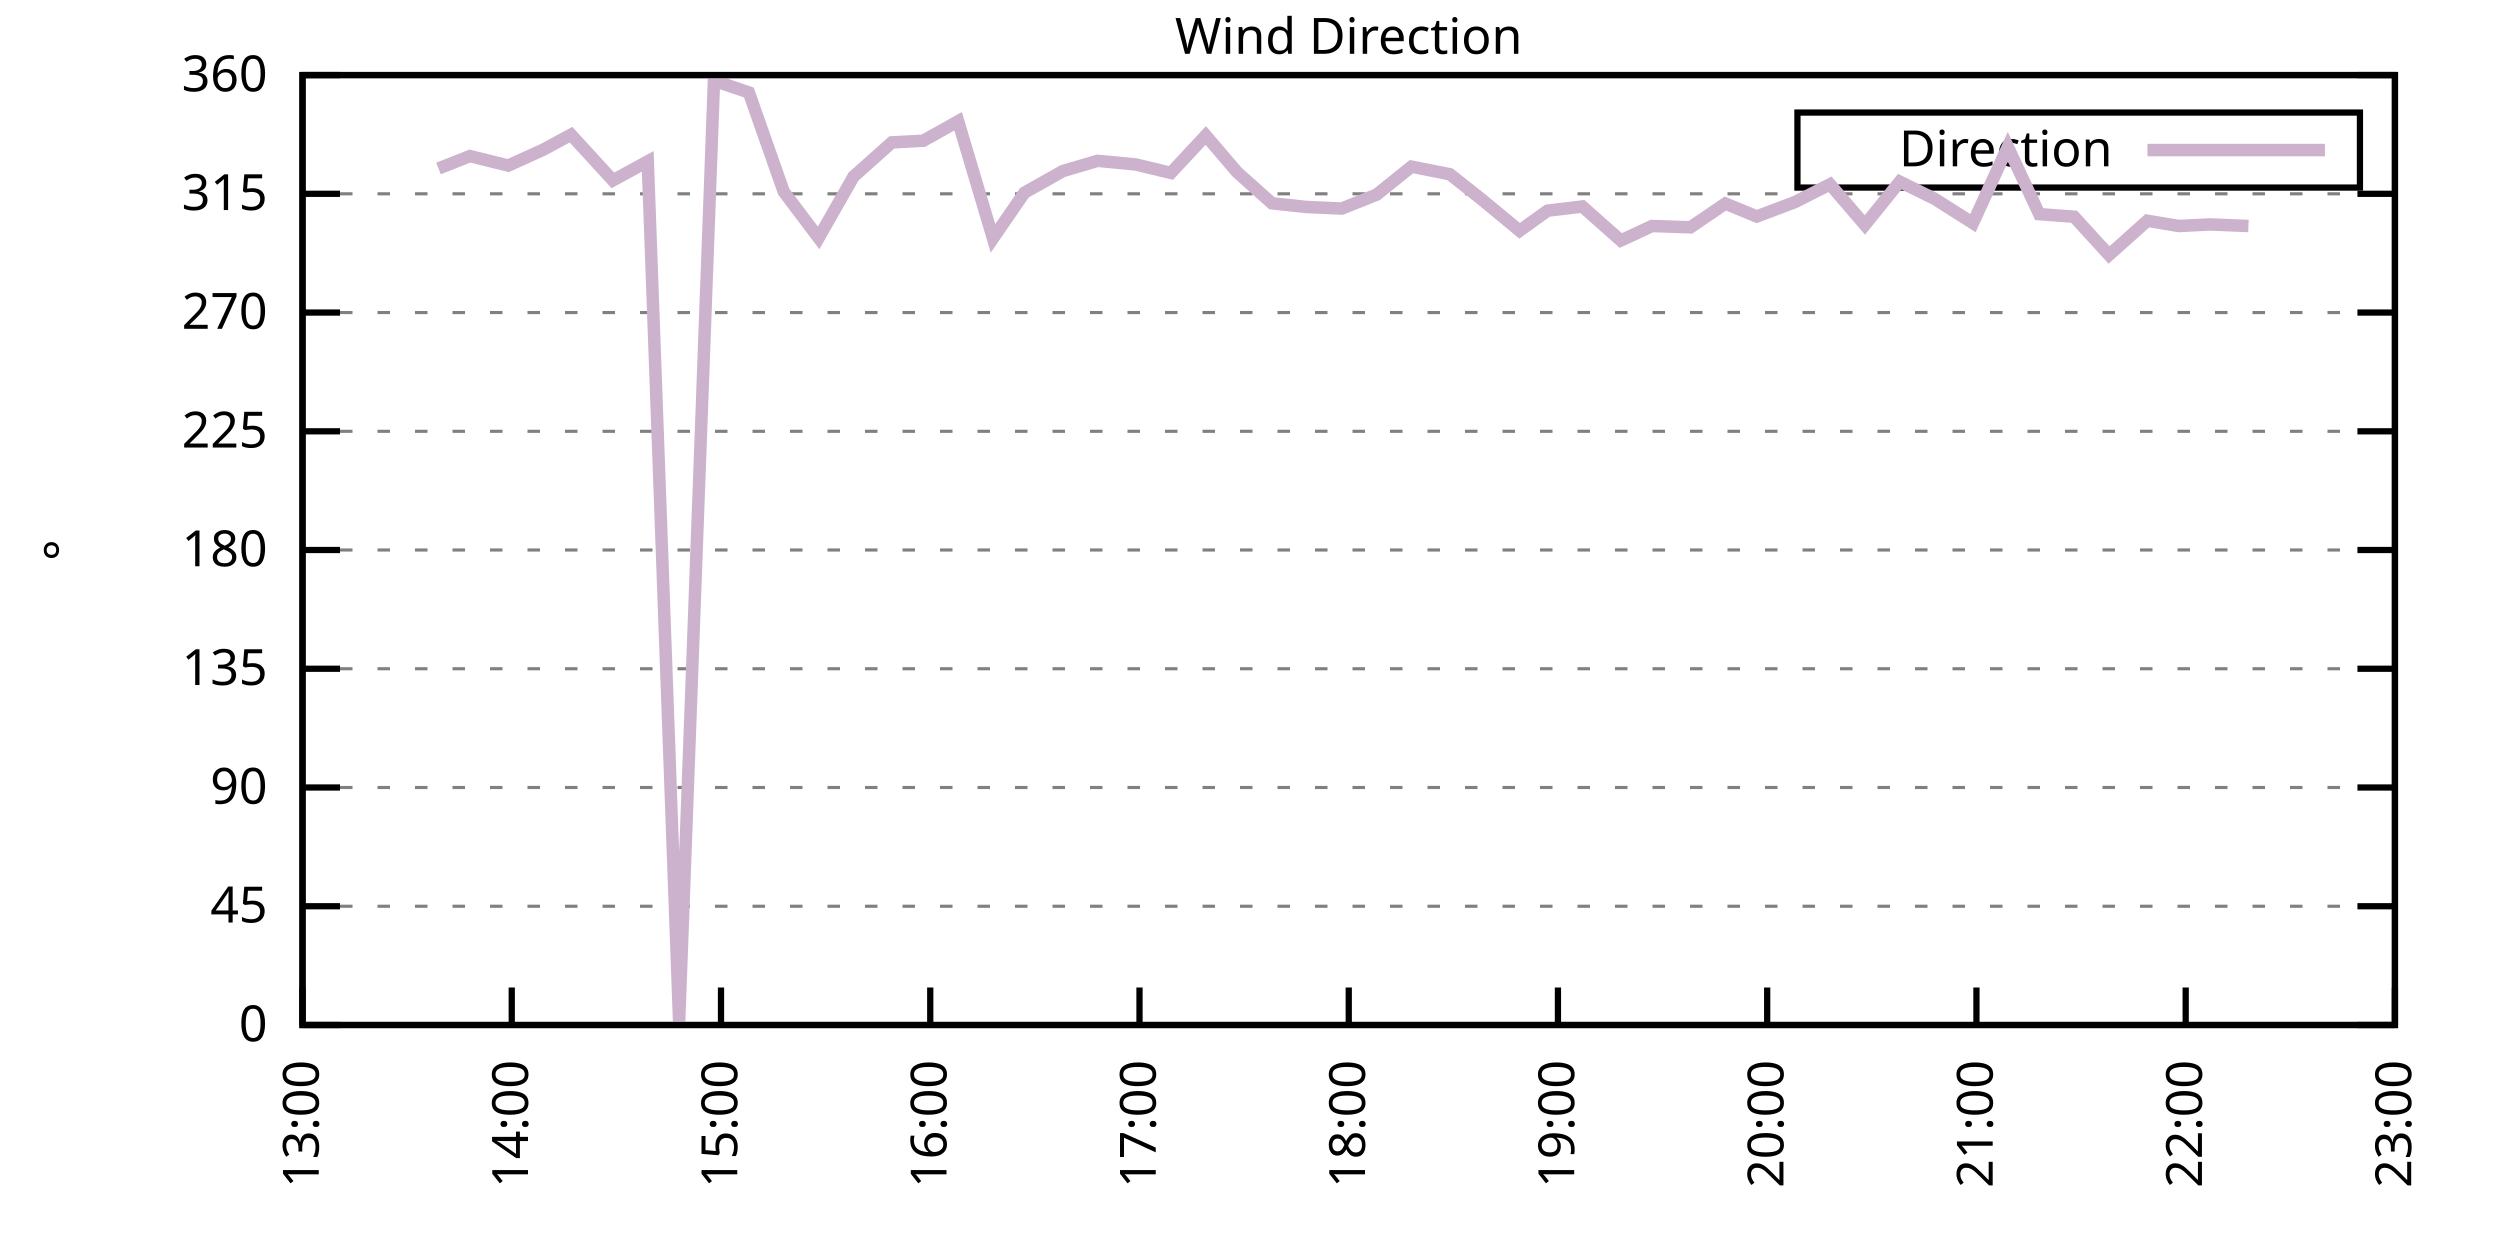
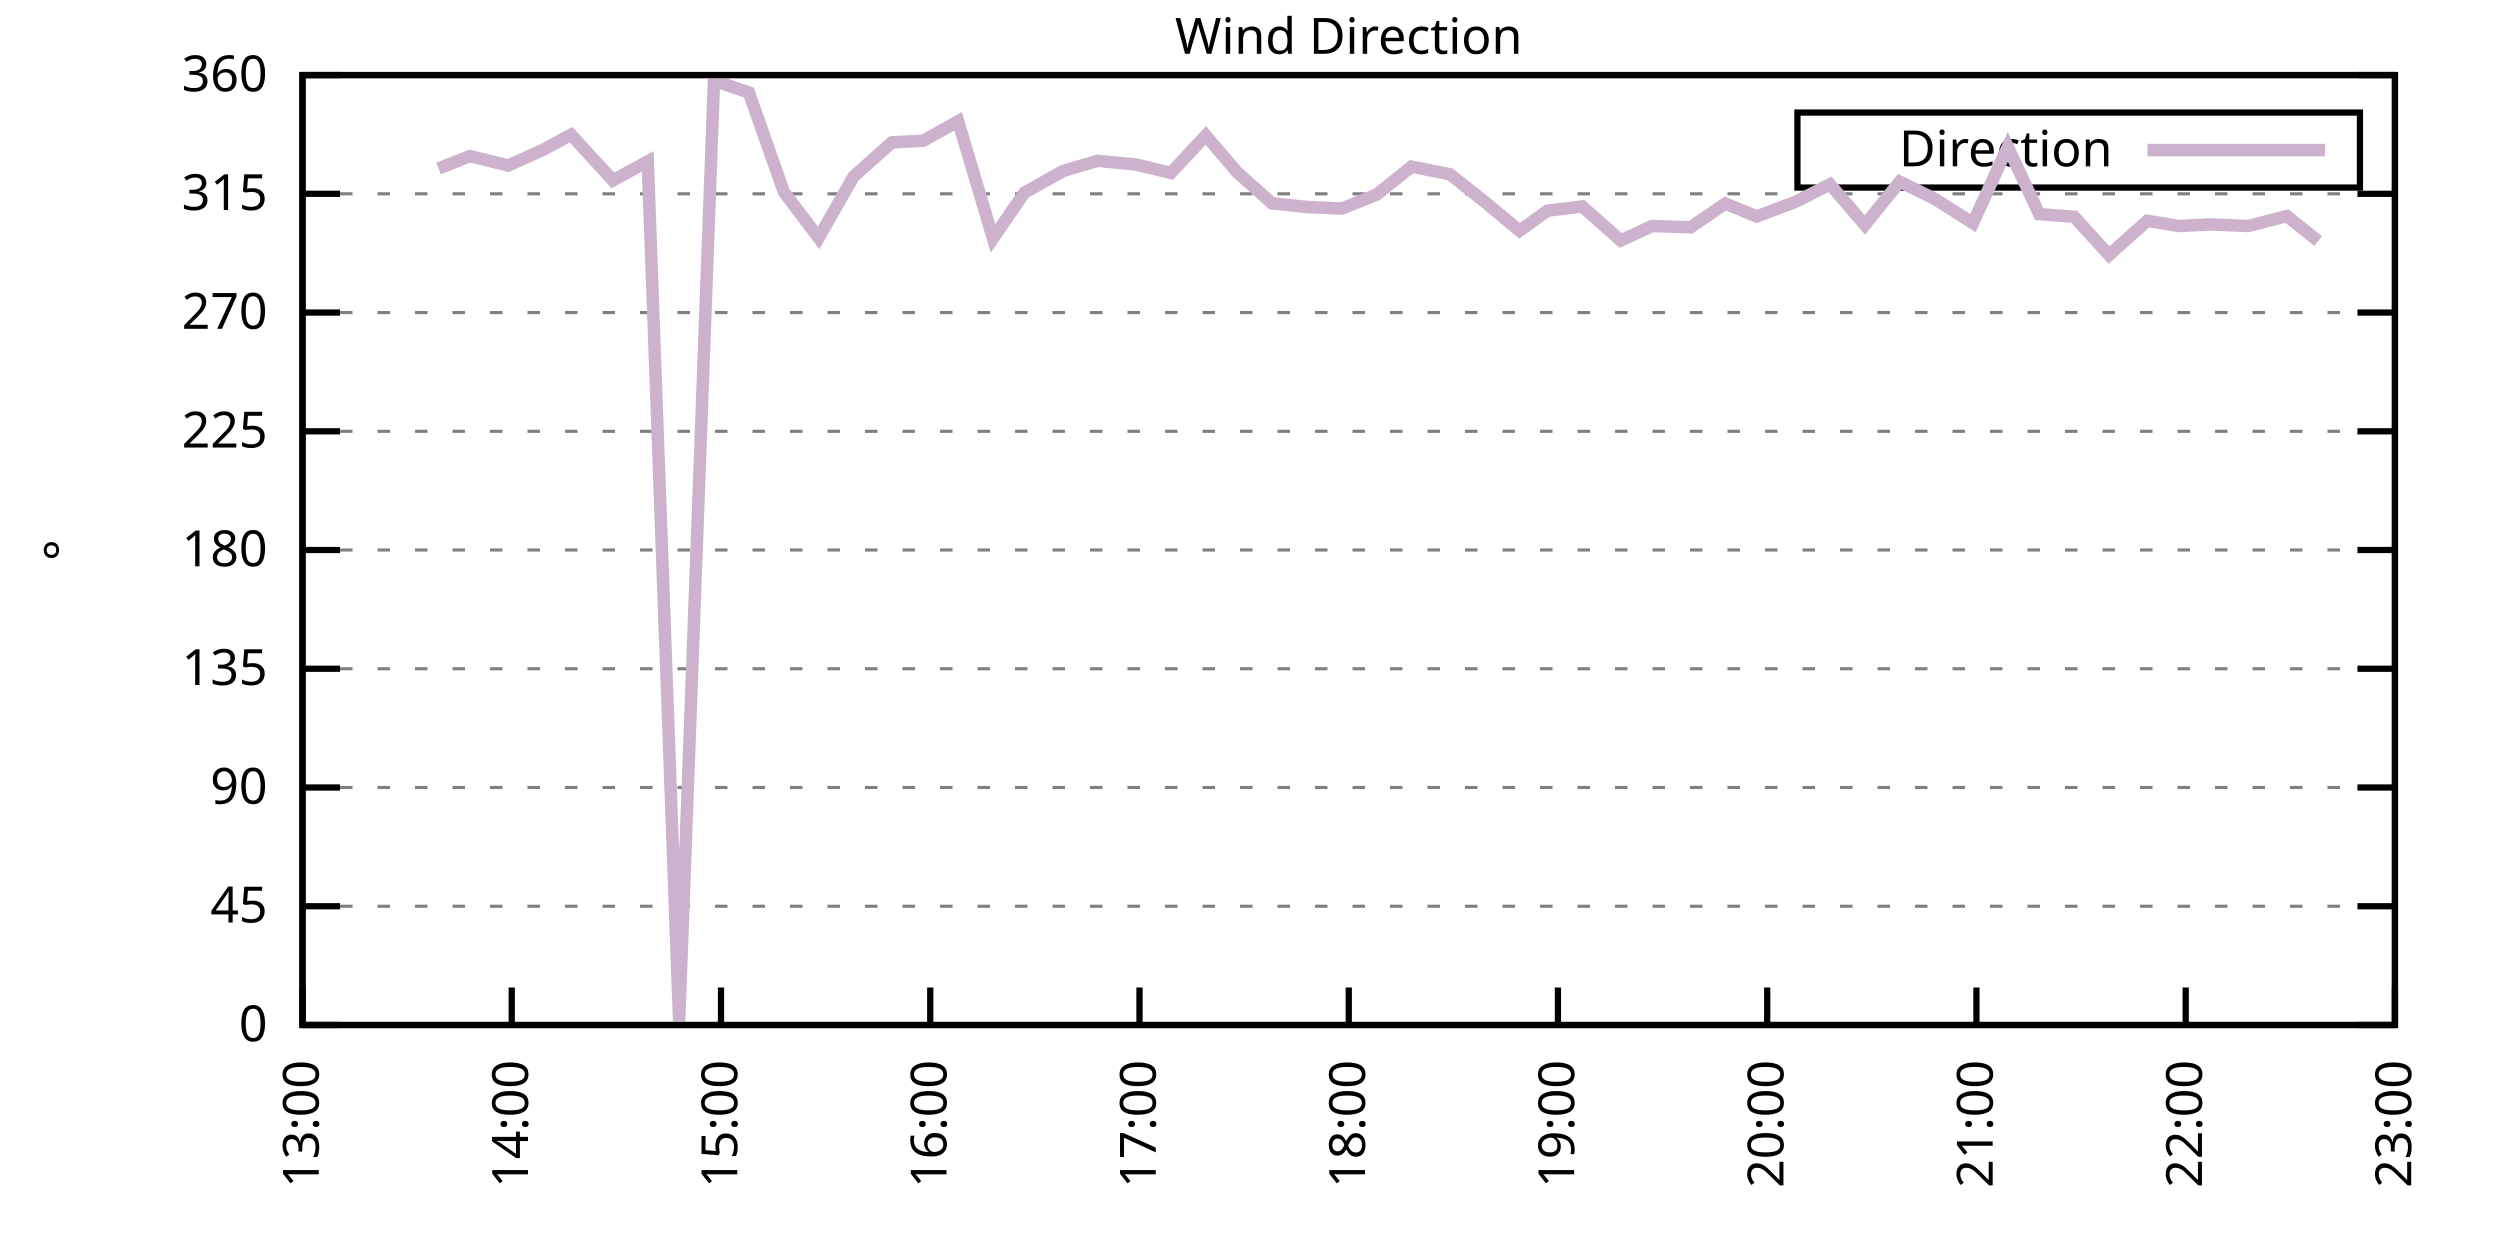
<svg xmlns="http://www.w3.org/2000/svg" xmlns:xlink="http://www.w3.org/1999/xlink" width="400" height="200" viewBox="0 0 400 200">
  <g id="gnuplot_canvas">
    <rect x="0" y="0" width="400" height="200" fill="none" />
    <defs>
      <circle id="gpDot" r="0.5" stroke-width="0.5" stroke="currentColor" />
      <path id="gpPt0" stroke-width="0.333" stroke="currentColor" d="M-1,0 h2 M0,-1 v2" />
      <path id="gpPt1" stroke-width="0.333" stroke="currentColor" d="M-1,-1 L1,1 M1,-1 L-1,1" />
      <path id="gpPt2" stroke-width="0.333" stroke="currentColor" d="M-1,0 L1,0 M0,-1 L0,1 M-1,-1 L1,1 M-1,1 L1,-1" />
      <rect id="gpPt3" stroke-width="0.333" stroke="currentColor" x="-1" y="-1" width="2" height="2" />
      <rect id="gpPt4" stroke-width="0.333" stroke="currentColor" fill="currentColor" x="-1" y="-1" width="2" height="2" />
      <circle id="gpPt5" stroke-width="0.333" stroke="currentColor" cx="0" cy="0" r="1" />
      <use xlink:href="#gpPt5" id="gpPt6" fill="currentColor" stroke="none" />
      <path id="gpPt7" stroke-width="0.333" stroke="currentColor" d="M0,-1.33 L-1.33,0.67 L1.33,0.67 z" />
      <use xlink:href="#gpPt7" id="gpPt8" fill="currentColor" stroke="none" />
      <use xlink:href="#gpPt7" id="gpPt9" stroke="currentColor" transform="rotate(180)" />
      <use xlink:href="#gpPt9" id="gpPt10" fill="currentColor" stroke="none" />
      <use xlink:href="#gpPt3" id="gpPt11" stroke="currentColor" transform="rotate(45)" />
      <use xlink:href="#gpPt11" id="gpPt12" fill="currentColor" stroke="none" />
      <path id="gpPt13" stroke-width="0.333" stroke="currentColor" d="M0,1.330 L1.265,0.411 L0.782,-1.067 L-0.782,-1.076 L-1.265,0.411 z" />
      <use xlink:href="#gpPt13" id="gpPt14" fill="currentColor" stroke="none" />
      <filter id="textbox" filterUnits="objectBoundingBox" x="0" y="0" height="1" width="1">
        <feFlood flood-color="white" flood-opacity="1" result="bgnd" />
        <feComposite in="SourceGraphic" in2="bgnd" operator="atop" />
      </filter>
      <filter id="greybox" filterUnits="objectBoundingBox" x="0" y="0" height="1" width="1">
        <feFlood flood-color="lightgrey" flood-opacity="1" result="grey" />
        <feComposite in="SourceGraphic" in2="grey" operator="atop" />
      </filter>
    </defs>
    <g fill="none" color="white" stroke="currentColor" stroke-width="1.00" stroke-linecap="butt" stroke-linejoin="miter">
</g>
    <g fill="none" color="black" stroke="currentColor" stroke-width="1.00" stroke-linecap="butt" stroke-linejoin="miter">
      <g stroke="none" shape-rendering="crispEdges">
        <polygon fill="rgb(255, 255, 255)" points="48.40,164.00 383.18,164.00 383.18,12.02 48.40,12.02 " />
      </g>
    </g>
    <g fill="none" color="black" stroke="currentColor" stroke-width="1.00" stroke-linecap="butt" stroke-linejoin="miter">
</g>
    <g fill="none" color="black" stroke="black" stroke-width="0.50" stroke-linecap="butt" stroke-linejoin="miter">
</g>
    <g fill="none" color="gray" stroke="currentColor" stroke-width="0.50" stroke-linecap="butt" stroke-linejoin="miter">
      <path stroke="gray" stroke-dasharray="2,4" class="gridline" d="M48.40,164.00 L383.19,164.00  " />
    </g>
    <g fill="none" color="gray" stroke="gray" stroke-width="1.00" stroke-linecap="butt" stroke-linejoin="miter">
</g>
    <g fill="none" color="black" stroke="currentColor" stroke-width="1.00" stroke-linecap="butt" stroke-linejoin="miter">
      <path stroke="black" d="M48.40,164.00 L54.40,164.00 M383.19,164.00 L377.19,164.00  " />
      <g transform="translate(42.80,166.60)" stroke="none" fill="black" font-family="Sans" font-size="8.00" text-anchor="end">
        <text>
          <tspan font-family="Sans"> 0</tspan>
        </text>
      </g>
    </g>
    <g fill="none" color="black" stroke="currentColor" stroke-width="1.00" stroke-linecap="butt" stroke-linejoin="miter">
</g>
    <g fill="none" color="black" stroke="black" stroke-width="0.50" stroke-linecap="butt" stroke-linejoin="miter">
</g>
    <g fill="none" color="gray" stroke="currentColor" stroke-width="0.50" stroke-linecap="butt" stroke-linejoin="miter">
      <path stroke="gray" stroke-dasharray="2,4" class="gridline" d="M48.40,145.00 L383.19,145.00  " />
    </g>
    <g fill="none" color="gray" stroke="gray" stroke-width="1.00" stroke-linecap="butt" stroke-linejoin="miter">
</g>
    <g fill="none" color="black" stroke="currentColor" stroke-width="1.00" stroke-linecap="butt" stroke-linejoin="miter">
      <path stroke="black" d="M48.40,145.00 L54.40,145.00 M383.19,145.00 L377.19,145.00  " />
      <g transform="translate(42.80,147.60)" stroke="none" fill="black" font-family="Sans" font-size="8.00" text-anchor="end">
        <text>
          <tspan font-family="Sans"> 45</tspan>
        </text>
      </g>
    </g>
    <g fill="none" color="black" stroke="currentColor" stroke-width="1.00" stroke-linecap="butt" stroke-linejoin="miter">
</g>
    <g fill="none" color="black" stroke="black" stroke-width="0.50" stroke-linecap="butt" stroke-linejoin="miter">
</g>
    <g fill="none" color="gray" stroke="currentColor" stroke-width="0.50" stroke-linecap="butt" stroke-linejoin="miter">
      <path stroke="gray" stroke-dasharray="2,4" class="gridline" d="M48.40,126.00 L383.19,126.00  " />
    </g>
    <g fill="none" color="gray" stroke="gray" stroke-width="1.00" stroke-linecap="butt" stroke-linejoin="miter">
</g>
    <g fill="none" color="black" stroke="currentColor" stroke-width="1.00" stroke-linecap="butt" stroke-linejoin="miter">
      <path stroke="black" d="M48.40,126.00 L54.40,126.00 M383.19,126.00 L377.19,126.00  " />
      <g transform="translate(42.80,128.60)" stroke="none" fill="black" font-family="Sans" font-size="8.00" text-anchor="end">
        <text>
          <tspan font-family="Sans"> 90</tspan>
        </text>
      </g>
    </g>
    <g fill="none" color="black" stroke="currentColor" stroke-width="1.00" stroke-linecap="butt" stroke-linejoin="miter">
</g>
    <g fill="none" color="black" stroke="black" stroke-width="0.50" stroke-linecap="butt" stroke-linejoin="miter">
</g>
    <g fill="none" color="gray" stroke="currentColor" stroke-width="0.50" stroke-linecap="butt" stroke-linejoin="miter">
      <path stroke="gray" stroke-dasharray="2,4" class="gridline" d="M48.40,107.00 L383.19,107.00  " />
    </g>
    <g fill="none" color="gray" stroke="gray" stroke-width="1.00" stroke-linecap="butt" stroke-linejoin="miter">
</g>
    <g fill="none" color="black" stroke="currentColor" stroke-width="1.00" stroke-linecap="butt" stroke-linejoin="miter">
      <path stroke="black" d="M48.40,107.00 L54.40,107.00 M383.19,107.00 L377.19,107.00  " />
      <g transform="translate(42.80,109.60)" stroke="none" fill="black" font-family="Sans" font-size="8.00" text-anchor="end">
        <text>
          <tspan font-family="Sans"> 135</tspan>
        </text>
      </g>
    </g>
    <g fill="none" color="black" stroke="currentColor" stroke-width="1.00" stroke-linecap="butt" stroke-linejoin="miter">
</g>
    <g fill="none" color="black" stroke="black" stroke-width="0.50" stroke-linecap="butt" stroke-linejoin="miter">
</g>
    <g fill="none" color="gray" stroke="currentColor" stroke-width="0.50" stroke-linecap="butt" stroke-linejoin="miter">
      <path stroke="gray" stroke-dasharray="2,4" class="gridline" d="M48.40,88.00 L383.19,88.00  " />
    </g>
    <g fill="none" color="gray" stroke="gray" stroke-width="1.00" stroke-linecap="butt" stroke-linejoin="miter">
</g>
    <g fill="none" color="black" stroke="currentColor" stroke-width="1.00" stroke-linecap="butt" stroke-linejoin="miter">
      <path stroke="black" d="M48.40,88.00 L54.40,88.00 M383.19,88.00 L377.19,88.00  " />
      <g transform="translate(42.80,90.60)" stroke="none" fill="black" font-family="Sans" font-size="8.00" text-anchor="end">
        <text>
          <tspan font-family="Sans"> 180</tspan>
        </text>
      </g>
    </g>
    <g fill="none" color="black" stroke="currentColor" stroke-width="1.00" stroke-linecap="butt" stroke-linejoin="miter">
</g>
    <g fill="none" color="black" stroke="black" stroke-width="0.50" stroke-linecap="butt" stroke-linejoin="miter">
</g>
    <g fill="none" color="gray" stroke="currentColor" stroke-width="0.50" stroke-linecap="butt" stroke-linejoin="miter">
      <path stroke="gray" stroke-dasharray="2,4" class="gridline" d="M48.40,69.01 L383.19,69.01  " />
    </g>
    <g fill="none" color="gray" stroke="gray" stroke-width="1.00" stroke-linecap="butt" stroke-linejoin="miter">
</g>
    <g fill="none" color="black" stroke="currentColor" stroke-width="1.00" stroke-linecap="butt" stroke-linejoin="miter">
      <path stroke="black" d="M48.40,69.01 L54.40,69.01 M383.19,69.01 L377.19,69.01  " />
      <g transform="translate(42.80,71.61)" stroke="none" fill="black" font-family="Sans" font-size="8.00" text-anchor="end">
        <text>
          <tspan font-family="Sans"> 225</tspan>
        </text>
      </g>
    </g>
    <g fill="none" color="black" stroke="currentColor" stroke-width="1.00" stroke-linecap="butt" stroke-linejoin="miter">
</g>
    <g fill="none" color="black" stroke="black" stroke-width="0.50" stroke-linecap="butt" stroke-linejoin="miter">
</g>
    <g fill="none" color="gray" stroke="currentColor" stroke-width="0.50" stroke-linecap="butt" stroke-linejoin="miter">
      <path stroke="gray" stroke-dasharray="2,4" class="gridline" d="M48.40,50.01 L383.19,50.01  " />
    </g>
    <g fill="none" color="gray" stroke="gray" stroke-width="1.00" stroke-linecap="butt" stroke-linejoin="miter">
</g>
    <g fill="none" color="black" stroke="currentColor" stroke-width="1.00" stroke-linecap="butt" stroke-linejoin="miter">
      <path stroke="black" d="M48.40,50.01 L54.40,50.01 M383.19,50.01 L377.19,50.01  " />
      <g transform="translate(42.80,52.61)" stroke="none" fill="black" font-family="Sans" font-size="8.00" text-anchor="end">
        <text>
          <tspan font-family="Sans"> 270</tspan>
        </text>
      </g>
    </g>
    <g fill="none" color="black" stroke="currentColor" stroke-width="1.00" stroke-linecap="butt" stroke-linejoin="miter">
</g>
    <g fill="none" color="black" stroke="black" stroke-width="0.50" stroke-linecap="butt" stroke-linejoin="miter">
</g>
    <g fill="none" color="gray" stroke="currentColor" stroke-width="0.50" stroke-linecap="butt" stroke-linejoin="miter">
      <path stroke="gray" stroke-dasharray="2,4" class="gridline" d="M48.40,31.01 L383.19,31.01  " />
    </g>
    <g fill="none" color="gray" stroke="gray" stroke-width="1.00" stroke-linecap="butt" stroke-linejoin="miter">
</g>
    <g fill="none" color="black" stroke="currentColor" stroke-width="1.00" stroke-linecap="butt" stroke-linejoin="miter">
      <path stroke="black" d="M48.40,31.01 L54.40,31.01 M383.19,31.01 L377.19,31.01  " />
      <g transform="translate(42.80,33.61)" stroke="none" fill="black" font-family="Sans" font-size="8.00" text-anchor="end">
        <text>
          <tspan font-family="Sans"> 315</tspan>
        </text>
      </g>
    </g>
    <g fill="none" color="black" stroke="currentColor" stroke-width="1.00" stroke-linecap="butt" stroke-linejoin="miter">
</g>
    <g fill="none" color="black" stroke="black" stroke-width="0.50" stroke-linecap="butt" stroke-linejoin="miter">
</g>
    <g fill="none" color="gray" stroke="currentColor" stroke-width="0.50" stroke-linecap="butt" stroke-linejoin="miter">
      <path stroke="gray" stroke-dasharray="2,4" class="gridline" d="M48.40,12.01 L383.19,12.01  " />
    </g>
    <g fill="none" color="gray" stroke="gray" stroke-width="1.00" stroke-linecap="butt" stroke-linejoin="miter">
</g>
    <g fill="none" color="black" stroke="currentColor" stroke-width="1.00" stroke-linecap="butt" stroke-linejoin="miter">
      <path stroke="black" d="M48.40,12.01 L54.40,12.01 M383.19,12.01 L377.19,12.01  " />
      <g transform="translate(42.80,14.61)" stroke="none" fill="black" font-family="Sans" font-size="8.00" text-anchor="end">
        <text>
          <tspan font-family="Sans"> 360</tspan>
        </text>
      </g>
    </g>
    <g fill="none" color="black" stroke="currentColor" stroke-width="1.00" stroke-linecap="butt" stroke-linejoin="miter">
      <path stroke="black" d="M48.40,164.00 L48.40,158.00  " />
      <g transform="translate(51.00,169.60) rotate(270.00)" stroke="none" fill="black" font-family="Sans" font-size="8.00" text-anchor="end">
        <text>
          <tspan font-family="Sans">13:00</tspan>
        </text>
      </g>
    </g>
    <g fill="none" color="black" stroke="currentColor" stroke-width="1.00" stroke-linecap="butt" stroke-linejoin="miter">
      <path stroke="black" d="M81.88,164.00 L81.88,158.00  " />
      <g transform="translate(84.48,169.60) rotate(270.00)" stroke="none" fill="black" font-family="Sans" font-size="8.00" text-anchor="end">
        <text>
          <tspan font-family="Sans">14:00</tspan>
        </text>
      </g>
    </g>
    <g fill="none" color="black" stroke="currentColor" stroke-width="1.00" stroke-linecap="butt" stroke-linejoin="miter">
      <path stroke="black" d="M115.36,164.00 L115.36,158.00  " />
      <g transform="translate(117.96,169.60) rotate(270.00)" stroke="none" fill="black" font-family="Sans" font-size="8.00" text-anchor="end">
        <text>
          <tspan font-family="Sans">15:00</tspan>
        </text>
      </g>
    </g>
    <g fill="none" color="black" stroke="currentColor" stroke-width="1.00" stroke-linecap="butt" stroke-linejoin="miter">
      <path stroke="black" d="M148.84,164.00 L148.84,158.00  " />
      <g transform="translate(151.44,169.60) rotate(270.00)" stroke="none" fill="black" font-family="Sans" font-size="8.00" text-anchor="end">
        <text>
          <tspan font-family="Sans">16:00</tspan>
        </text>
      </g>
    </g>
    <g fill="none" color="black" stroke="currentColor" stroke-width="1.00" stroke-linecap="butt" stroke-linejoin="miter">
      <path stroke="black" d="M182.32,164.00 L182.32,158.00  " />
      <g transform="translate(184.92,169.60) rotate(270.00)" stroke="none" fill="black" font-family="Sans" font-size="8.00" text-anchor="end">
        <text>
          <tspan font-family="Sans">17:00</tspan>
        </text>
      </g>
    </g>
    <g fill="none" color="black" stroke="currentColor" stroke-width="1.00" stroke-linecap="butt" stroke-linejoin="miter">
      <path stroke="black" d="M215.80,164.00 L215.80,158.00  " />
      <g transform="translate(218.40,169.60) rotate(270.00)" stroke="none" fill="black" font-family="Sans" font-size="8.00" text-anchor="end">
        <text>
          <tspan font-family="Sans">18:00</tspan>
        </text>
      </g>
    </g>
    <g fill="none" color="black" stroke="currentColor" stroke-width="1.00" stroke-linecap="butt" stroke-linejoin="miter">
      <path stroke="black" d="M249.27,164.00 L249.27,158.00  " />
      <g transform="translate(251.87,169.60) rotate(270.00)" stroke="none" fill="black" font-family="Sans" font-size="8.00" text-anchor="end">
        <text>
          <tspan font-family="Sans">19:00</tspan>
        </text>
      </g>
    </g>
    <g fill="none" color="black" stroke="currentColor" stroke-width="1.00" stroke-linecap="butt" stroke-linejoin="miter">
      <path stroke="black" d="M282.75,164.00 L282.75,158.00  " />
      <g transform="translate(285.35,169.60) rotate(270.00)" stroke="none" fill="black" font-family="Sans" font-size="8.00" text-anchor="end">
        <text>
          <tspan font-family="Sans">20:00</tspan>
        </text>
      </g>
    </g>
    <g fill="none" color="black" stroke="currentColor" stroke-width="1.00" stroke-linecap="butt" stroke-linejoin="miter">
      <path stroke="black" d="M316.23,164.00 L316.23,158.00  " />
      <g transform="translate(318.83,169.60) rotate(270.00)" stroke="none" fill="black" font-family="Sans" font-size="8.00" text-anchor="end">
        <text>
          <tspan font-family="Sans">21:00</tspan>
        </text>
      </g>
    </g>
    <g fill="none" color="black" stroke="currentColor" stroke-width="1.00" stroke-linecap="butt" stroke-linejoin="miter">
      <path stroke="black" d="M349.71,164.00 L349.71,158.00  " />
      <g transform="translate(352.31,169.60) rotate(270.00)" stroke="none" fill="black" font-family="Sans" font-size="8.00" text-anchor="end">
        <text>
          <tspan font-family="Sans">22:00</tspan>
        </text>
      </g>
    </g>
    <g fill="none" color="black" stroke="currentColor" stroke-width="1.00" stroke-linecap="butt" stroke-linejoin="miter">
      <path stroke="black" d="M383.19,164.00 L383.19,158.00  " />
      <g transform="translate(385.79,169.60) rotate(270.00)" stroke="none" fill="black" font-family="Sans" font-size="8.00" text-anchor="end">
        <text>
          <tspan font-family="Sans">23:00</tspan>
        </text>
      </g>
    </g>
    <g fill="none" color="black" stroke="currentColor" stroke-width="1.00" stroke-linecap="butt" stroke-linejoin="miter">
</g>
    <g fill="none" color="black" stroke="currentColor" stroke-width="1.00" stroke-linecap="butt" stroke-linejoin="miter">
      <path stroke="black" d="M48.40,12.01 L48.40,164.00 L383.19,164.00 L383.19,12.01 L48.40,12.01 Z  " />
    </g>
    <g fill="none" color="black" stroke="currentColor" stroke-width="1.00" stroke-linecap="butt" stroke-linejoin="miter">
</g>
    <g fill="none" color="black" stroke="currentColor" stroke-width="1.00" stroke-linecap="butt" stroke-linejoin="miter">
      <path stroke="black" d="M287.59,30.01 L287.59,18.01 L377.59,18.01 L377.59,30.01 L287.59,30.01 Z  " />
    </g>
    <g id="Wind_direction_plot_1">
      <g fill="none" color="white" stroke="black" stroke-width="2.00" stroke-linecap="butt" stroke-linejoin="miter">
</g>
      <g fill="none" color="black" stroke="currentColor" stroke-width="2.00" stroke-linecap="butt" stroke-linejoin="miter">
        <g transform="translate(337.99,26.61)" stroke="none" fill="black" font-family="Sans" font-size="8.00" text-anchor="end">
          <text>
            <tspan font-family="Sans">Direction</tspan>
          </text>
        </g>
      </g>
      <g fill="none" color="black" stroke="currentColor" stroke-width="2.00" stroke-linecap="butt" stroke-linejoin="miter">
-         <path stroke="rgb(204, 178, 204)" d="M343.59,24.01 L371.99,24.01 M70.16,26.96 L75.18,24.97 L81.32,26.49 L86.90,23.96 L91.36,21.55 L98.06,28.86   L103.64,25.82 L108.66,163.45 L114.24,12.90 L119.82,14.80 L125.40,30.67 L130.98,38.06 L136.56,28.26 L142.70,22.78   L147.72,22.52 L153.30,19.40 L158.88,38.14 L163.90,30.84 L170.04,27.38 L175.62,25.73 L181.76,26.32 L187.34,27.67   L192.92,21.68 L197.94,27.55 L203.52,32.53 L209.10,33.12 L214.68,33.37 L220.26,31.14 L225.84,26.66 L231.98,27.88   L237.00,31.85 L243.14,36.92 L247.60,33.71 L253.18,33.04 L259.32,38.48 L264.34,36.16 L270.48,36.37 L276.06,32.57   L281.08,34.64 L287.22,32.32 L292.80,29.49 L298.38,35.99 L303.96,29.07 L309.54,31.81 L315.67,35.70 L321.25,23.49   L326.28,34.26 L331.86,34.68 L337.44,40.80 L343.57,35.32 L348.60,36.16 L353.62,35.91 L359.75,36.16  " />
+         <path stroke="rgb(204, 178, 204)" d="M343.59,24.01 L371.99,24.01 M70.16,26.96 L75.18,24.97 L81.32,26.49 L86.90,23.96 L91.36,21.55 L98.06,28.86   L103.64,25.82 L108.66,163.45 L114.24,12.90 L119.82,14.80 L125.40,30.67 L130.98,38.06 L136.56,28.26 L142.70,22.78   L147.72,22.52 L153.30,19.40 L158.88,38.14 L163.90,30.84 L170.04,27.38 L175.62,25.73 L181.76,26.32 L187.34,27.67   L192.92,21.68 L197.94,27.55 L203.52,32.53 L209.10,33.12 L214.68,33.37 L220.26,31.14 L225.84,26.66 L231.98,27.88   L237.00,31.85 L243.14,36.92 L247.60,33.71 L253.18,33.04 L259.32,38.48 L264.34,36.16 L270.48,36.37 L276.06,32.57   L281.08,34.64 L287.22,32.32 L292.80,29.49 L298.38,35.99 L303.96,29.07 L309.54,31.81 L315.67,35.70 L321.25,23.49   L326.28,34.26 L331.86,34.68 L337.44,40.80 L343.57,35.32 L348.60,36.16 L353.62,35.91 L359.75,36.16 L365.89,34.56   L370.91,38.57  " />
      </g>
    </g>
    <g fill="none" color="black" stroke="currentColor" stroke-width="2.00" stroke-linecap="butt" stroke-linejoin="miter">
</g>
    <g fill="none" color="black" stroke="black" stroke-width="1.00" stroke-linecap="butt" stroke-linejoin="miter">
</g>
    <g fill="none" color="black" stroke="currentColor" stroke-width="1.00" stroke-linecap="butt" stroke-linejoin="miter">
      <path stroke="black" d="M48.40,12.01 L48.40,164.00 L383.19,164.00 L383.19,12.01 L48.40,12.01 Z  " />
      <g transform="translate(12.80,88.01) rotate(270.00)" stroke="none" fill="black" font-family="Sans" font-size="8.00" text-anchor="middle">
        <text>
          <tspan font-family="Sans">°</tspan>
        </text>
      </g>
    </g>
    <g fill="none" color="black" stroke="currentColor" stroke-width="1.00" stroke-linecap="butt" stroke-linejoin="miter">
</g>
    <g fill="none" color="black" stroke="currentColor" stroke-width="1.00" stroke-linecap="butt" stroke-linejoin="miter">
      <g transform="translate(215.79,8.61)" stroke="none" fill="black" font-family="Sans" font-size="8.00" text-anchor="middle">
        <text>
          <tspan font-family="Sans">Wind Direction</tspan>
        </text>
      </g>
    </g>
    <g fill="none" color="black" stroke="currentColor" stroke-width="1.00" stroke-linecap="butt" stroke-linejoin="miter">
</g>
  </g>
</svg>
